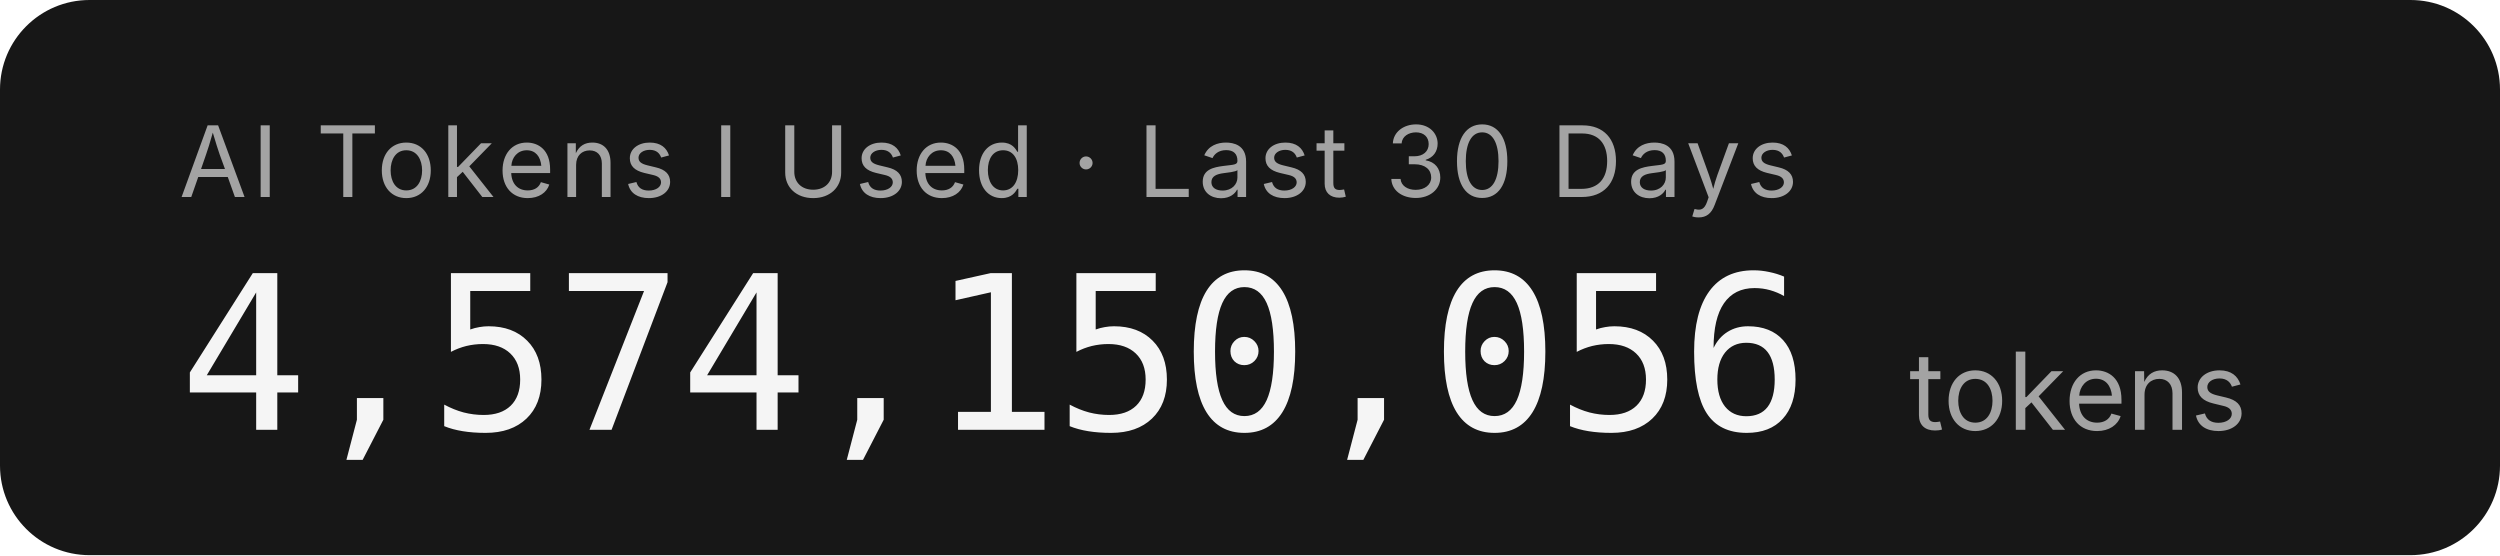
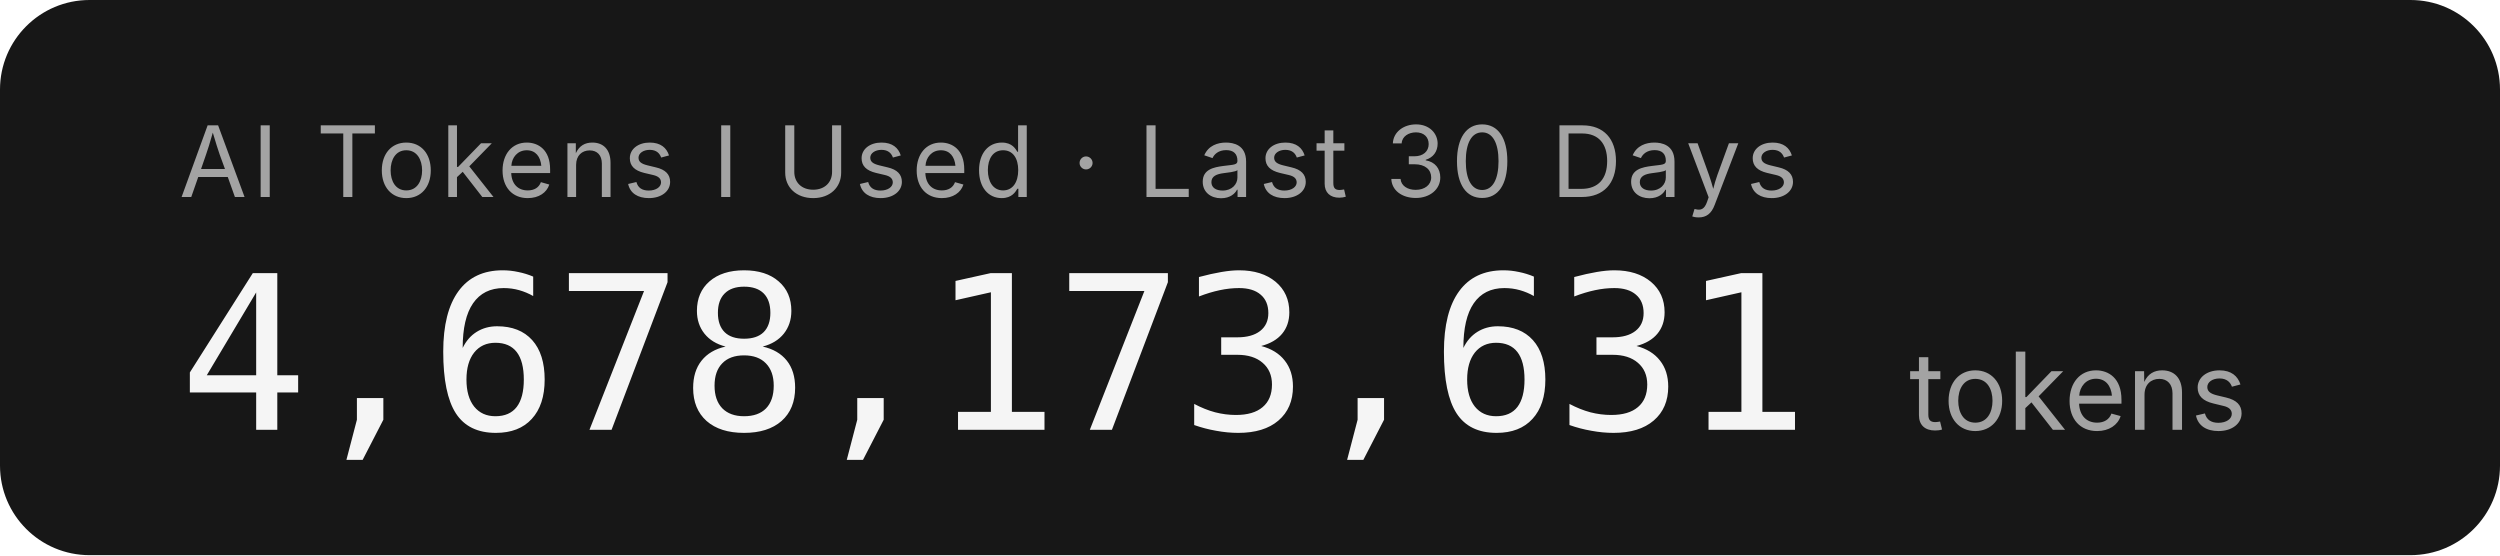
- <svg xmlns="http://www.w3.org/2000/svg" width="279.2" height="62" role="img" aria-label="AI Tokens I Used · Last 30 Days: 4,574,150,056 tokens">
+ <svg xmlns="http://www.w3.org/2000/svg" width="279.2" height="62" role="img" aria-label="AI Tokens I Used · Last 30 Days: 4,678,173,631 tokens">
  <rect width="279.2" height="62" rx="10" fill="#171717" />
  <g font-family="'Inter','SF Pro Display',-apple-system,'Segoe UI',sans-serif">
    <text x="20" y="22" fill="#a3a3a3" font-size="11" letter-spacing="0.05em">AI Tokens I Used · Last 30 Days</text>
-     <text x="20" y="48" fill="#f5f5f5" font-size="24" font-weight="300" font-family="'SF Mono','Cascadia Code','Consolas',monospace" letter-spacing="-0.02em">4,574,150,056</text>
+     <text x="20" y="48" fill="#f5f5f5" font-size="24" font-weight="300" font-family="'SF Mono','Cascadia Code','Consolas',monospace" letter-spacing="-0.02em">4,678,173,631</text>
    <text x="213.2" y="48" fill="#a3a3a3" font-size="12">tokens</text>
  </g>
</svg>
